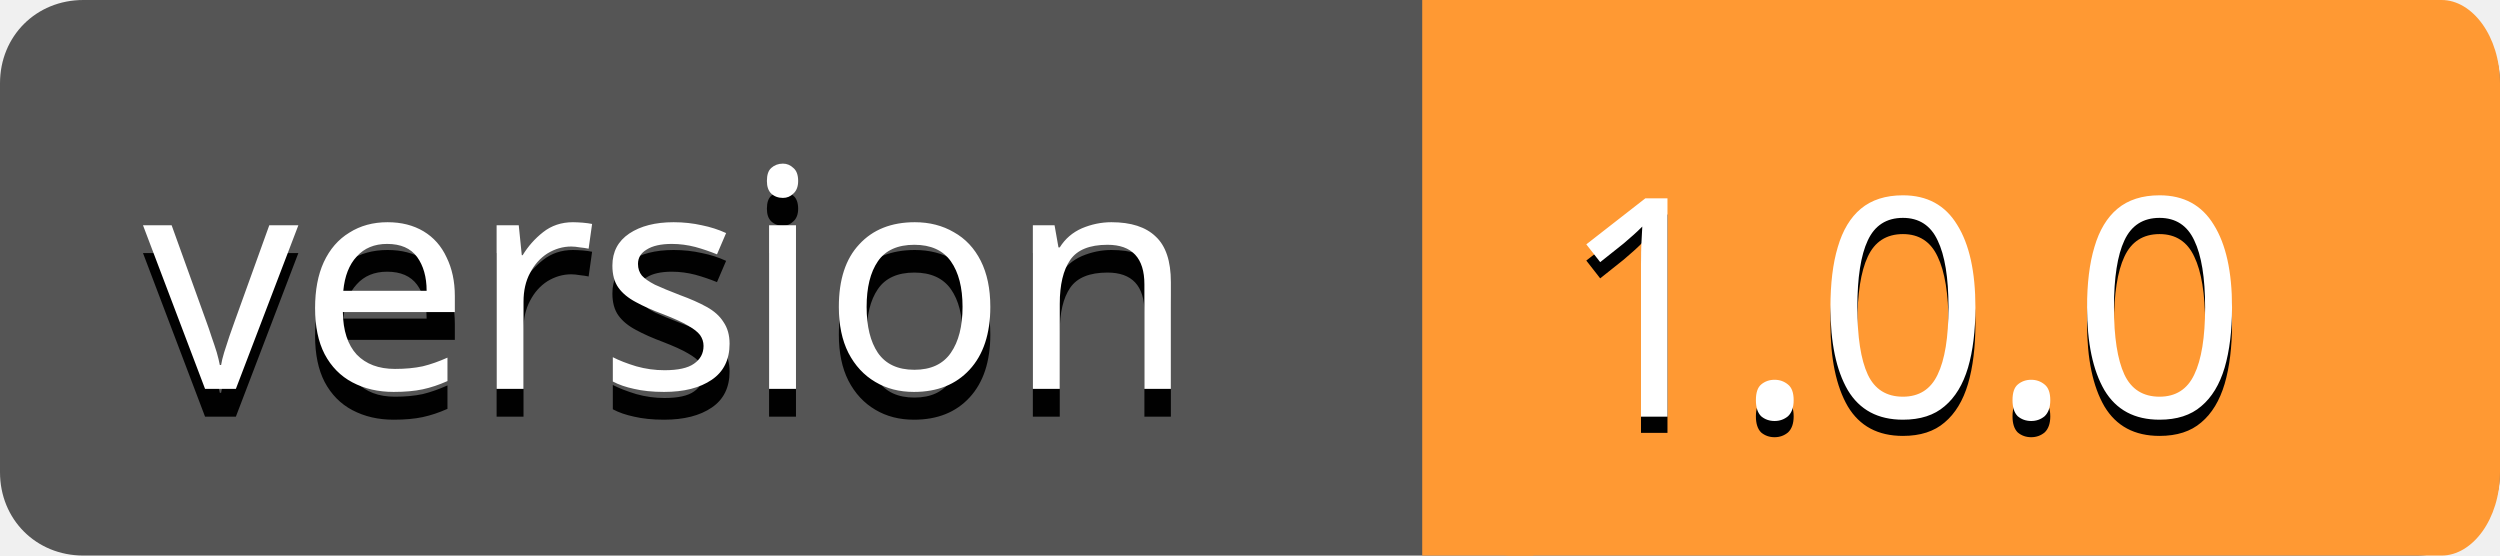
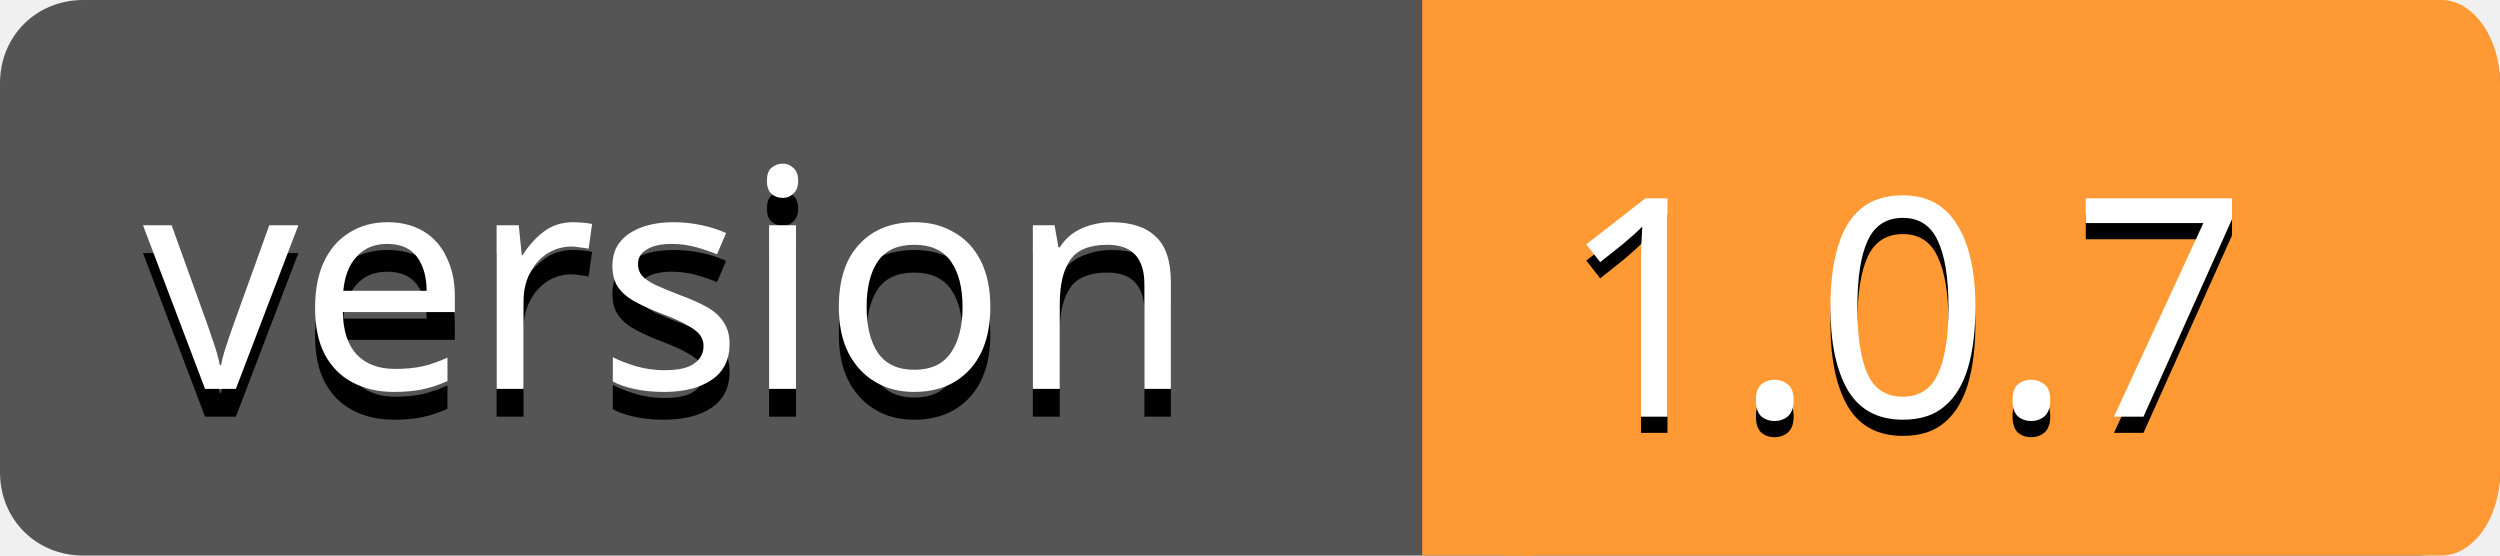
<svg xmlns="http://www.w3.org/2000/svg" version="1.1" id="圖層_1" x="0px" y="0px" width="90" height="20" style="enable-background:new 0 0 90 20;" xml:space="preserve">
  <style type="text/css">
	.st0{fill:#555555;}
	.st1{fill:#ff9933;}
	.st2{display:none;fill:url(#SVGID_1_);}
	.st3{enable-background:new    ;}
	.st4{fill:#010101;}
	.st5{font-family:'Verdana';}
	.st6{font-size:11px;}
	.st7{fill:#FFFFFF;}
</style>
  <path class="st0" d="M3,0h84c1.7,0,3,1.3,3,3v14c0,1.7-1.3,3-3,3H3c-1.7,0-3-1.3-3-3V3C0,1.3,1.3,0,3,0z" />
  <path class="st1" d="M54.4,0h33.5C89,0,90,1.3,90,3v14c0,1.7-1,3-2.1,3H54.4c-1.2,0-2.1-1.3-2.1-3V3C52.2,1.3,53.2,0,54.4,0z" />
  <path class="st1" d="M51.2,0h4v20h-4V0z" />
  <linearGradient id="SVGID_1_" gradientUnits="userSpaceOnUse" x1="-23.233" y1="9.094947e-13" x2="-23.233" y2="1" gradientTransform="matrix(90 0 0 20 2136 0)">
    <stop offset="0" style="stop-color:#BBBBBB;stop-opacity:0.1" />
    <stop offset="1" style="stop-color:#000000;stop-opacity:0.1" />
  </linearGradient>
  <path class="st2" d="M3,0h84c1.7,0,3,1.3,3,3v14c0,1.7-1.3,3-3,3H3c-1.7,0-3-1.3-3-3V3C0,1.3,1.3,0,3,0z" />
  <g>
    <g class="st3">
      <text transform="matrix(1 0 0 1 5.1475 15)" class="st4 st5 st6">version</text>
    </g>
    <text transform="matrix(1 0 0 1 5.1476 13.9998)" class="st7 st5 st6">version</text>
    <g class="st3">
-       <text transform="matrix(1 0 0 1 56.1226 15.5833)" class="st4 st5 st6">1.0.0</text>
+       <text transform="matrix(1 0 0 1 56.1226 15.5833)" class="st4 st5 st6">1.0.7</text>
    </g>
-     <text transform="matrix(1 0 0 1 56.1226 14.9998)" class="st7 st5 st6">1.0.0</text>
+     <text transform="matrix(1 0 0 1 56.1226 14.9998)" class="st7 st5 st6">1.0.7</text>
  </g>
</svg>
